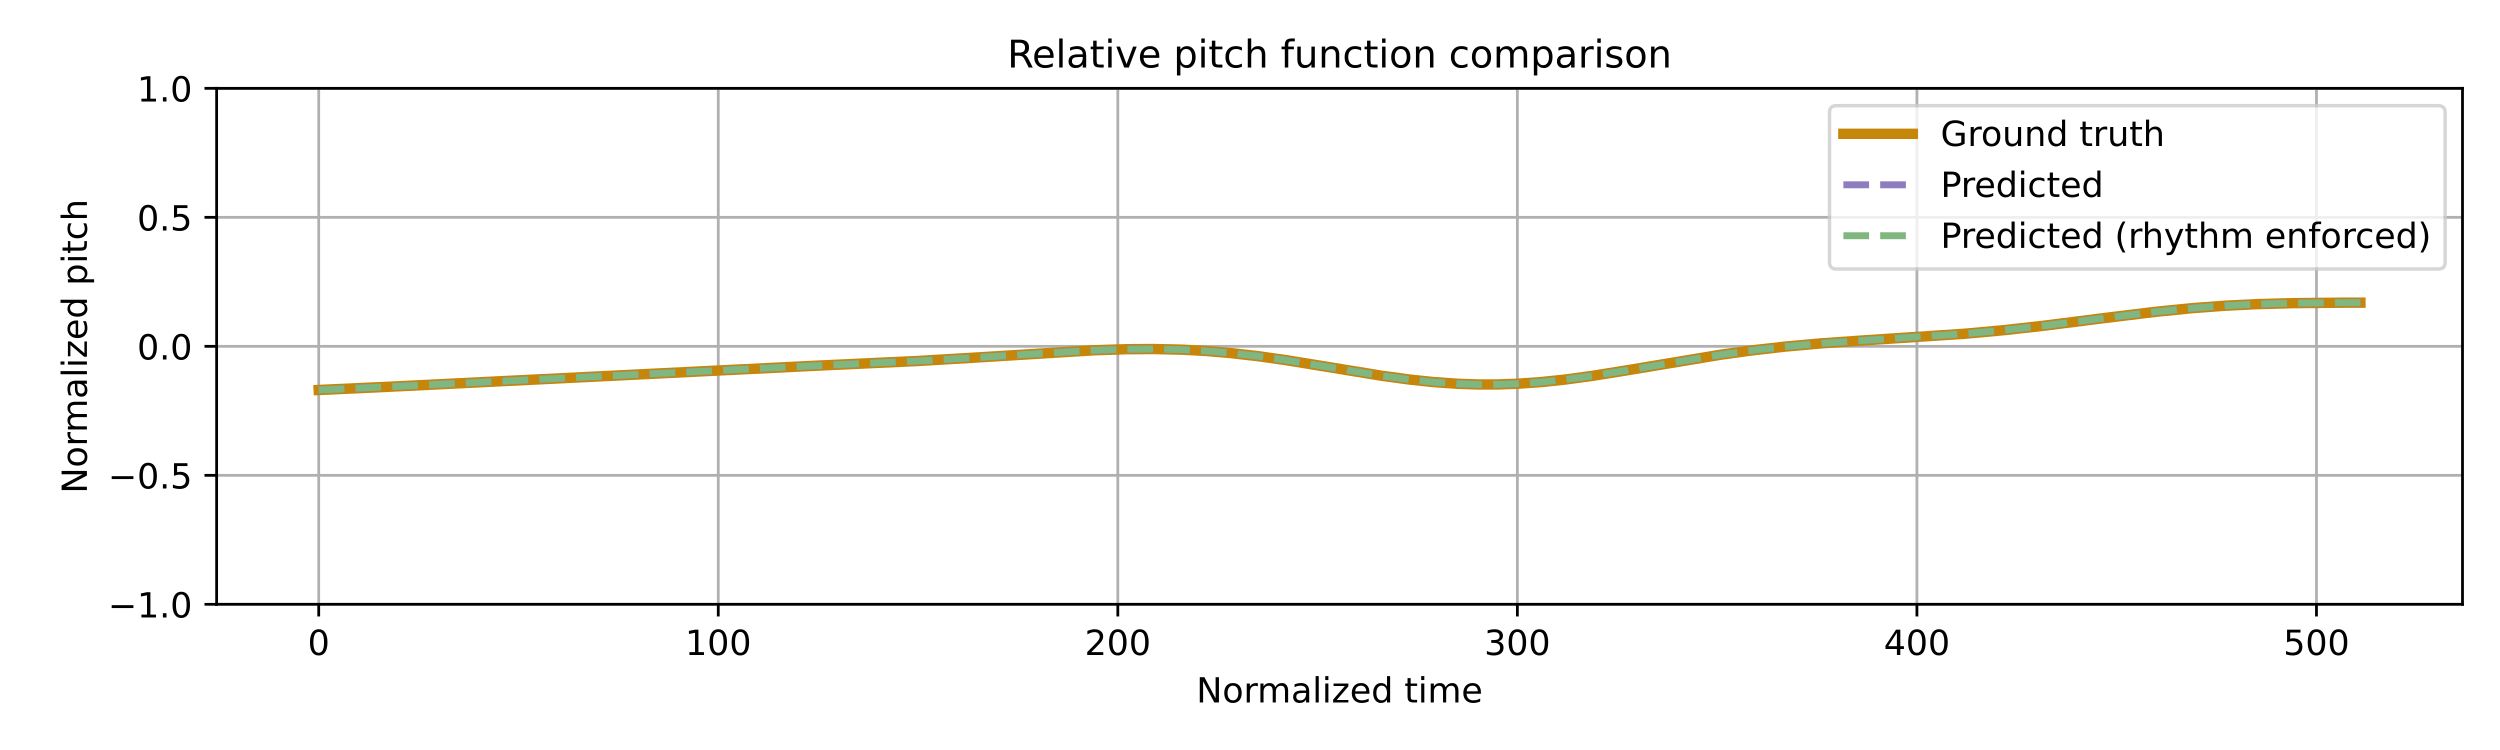
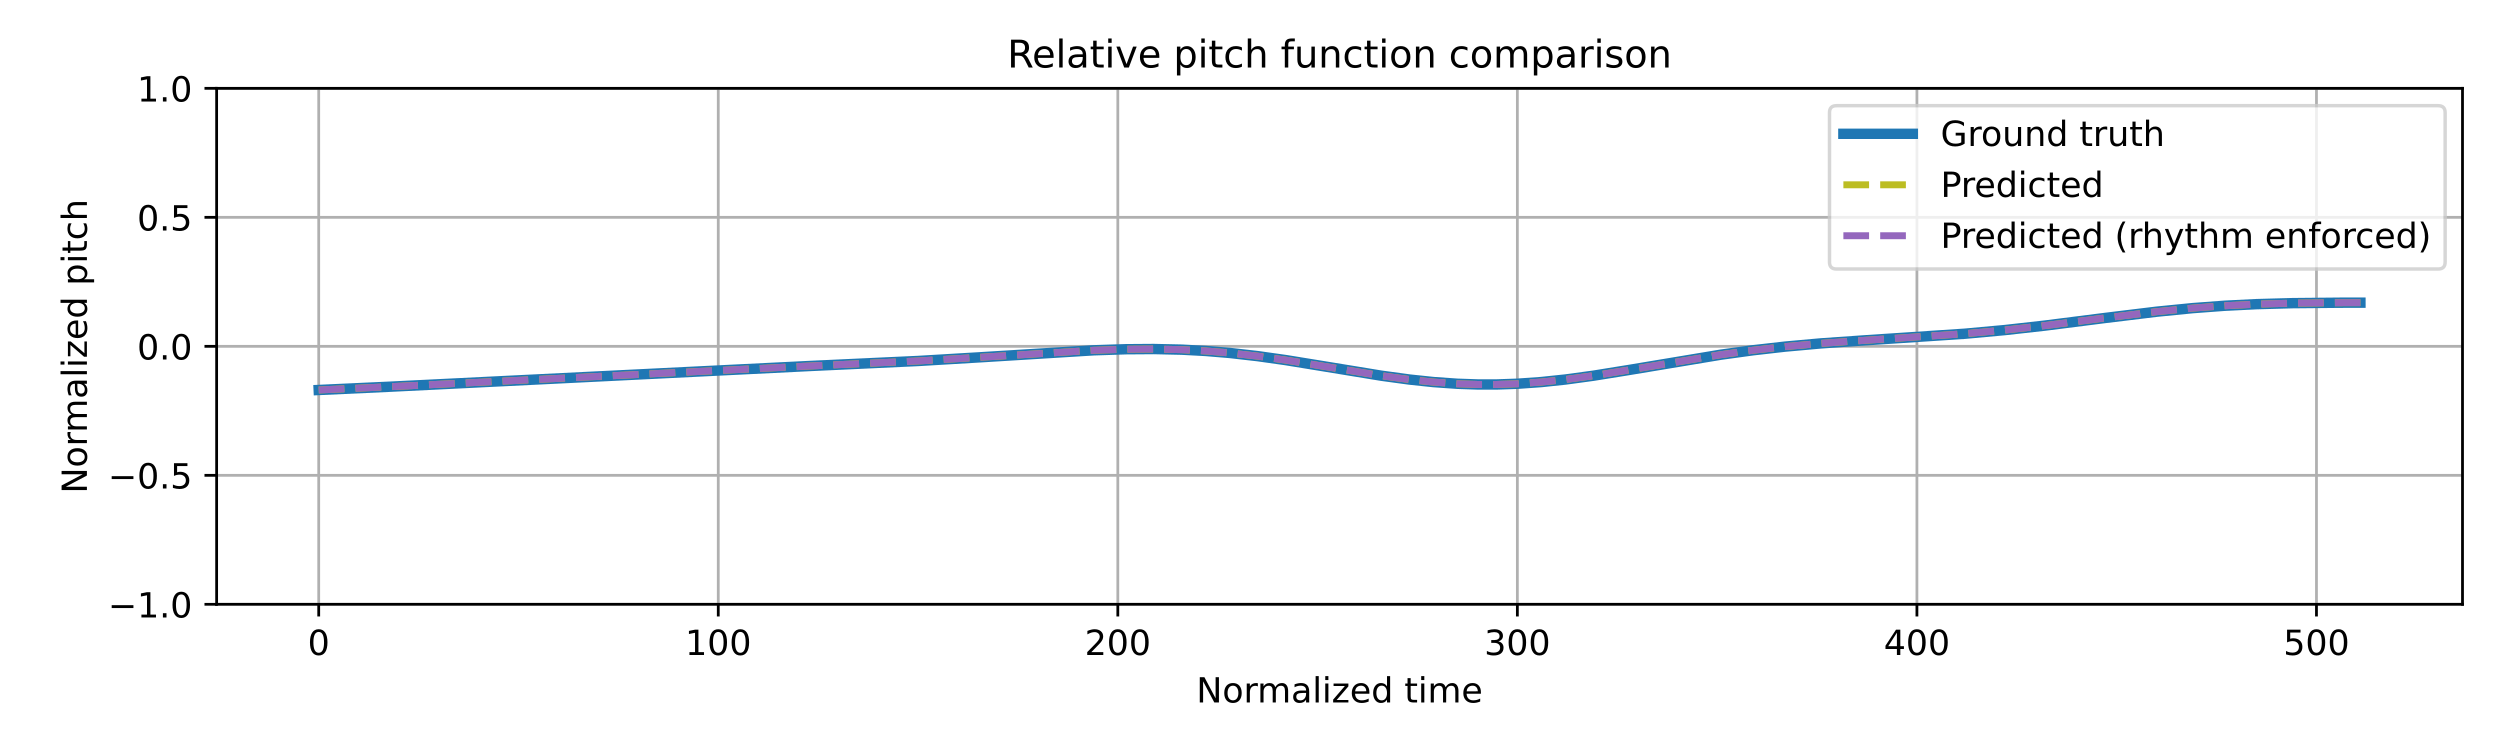
<svg xmlns="http://www.w3.org/2000/svg" xmlns:xlink="http://www.w3.org/1999/xlink" width="720pt" height="216pt" viewBox="0 0 720 216" version="1.1">
  <defs>
    <style type="text/css">*{stroke-linejoin: round; stroke-linecap: butt}</style>
  </defs>
  <g id="figure_1">
    <g id="patch_1">
      <path d="M 0 216  L 720 216  L 720 0  L 0 0  z " style="fill: #ffffff" />
    </g>
    <g id="axes_1">
      <g id="patch_2">
        <path d="M 62.39 174.04  L 709.2 174.04  L 709.2 25.44  L 62.39 25.44  z " style="fill: #ffffff" />
      </g>
      <g id="matplotlib.axis_1">
        <g id="xtick_1">
          <g id="line2d_1">
-             <path d="M 91.79 174.04  L 91.79 25.44  " clip-path="url(#pf0f9cdecfe)" style="fill: none; stroke: #b0b0b0; stroke-width: 0.8; stroke-linecap: square" />
+             <path d="M 91.79 174.04  L 91.79 25.44  " clip-path="url(#p5c2d6d8e28)" style="fill: none; stroke: #b0b0b0; stroke-width: 0.8; stroke-linecap: square" />
          </g>
          <g id="line2d_2">
            <defs>
-               <path id="m16358df57c" d="M 0 0  L 0 3.5  " style="stroke: #000000; stroke-width: 0.8" />
-             </defs>
-             <g>
-               <use xlink:href="#m16358df57c" x="91.79" y="174.04" style="stroke: #000000; stroke-width: 0.8" />
+               <path id="m7e96c044f3" d="M 0 0  L 0 3.5  " style="stroke: #000000; stroke-width: 0.8" />
+             </defs>
+             <g>
+               <use xlink:href="#m7e96c044f3" x="91.79" y="174.04" style="stroke: #000000; stroke-width: 0.8" />
            </g>
          </g>
          <g id="text_1">
            <g transform="translate(88.60921 188.6384) scale(0.1 -0.1)">
              <defs>
                <path id="DejaVuSans-30" d="M 2034 4250  Q 1547 4250 1301 3770  Q 1056 3291 1056 2328  Q 1056 1369 1301 889  Q 1547 409 2034 409  Q 2525 409 2770 889  Q 3016 1369 3016 2328  Q 3016 3291 2770 3770  Q 2525 4250 2034 4250  z M 2034 4750  Q 2819 4750 3233 4129  Q 3647 3509 3647 2328  Q 3647 1150 3233 529  Q 2819 -91 2034 -91  Q 1250 -91 836 529  Q 422 1150 422 2328  Q 422 3509 836 4129  Q 1250 4750 2034 4750  z " transform="scale(0.015625)" />
              </defs>
              <use xlink:href="#DejaVuSans-30" />
            </g>
          </g>
        </g>
        <g id="xtick_2">
          <g id="line2d_3">
-             <path d="M 206.861 174.04  L 206.861 25.44  " clip-path="url(#pf0f9cdecfe)" style="fill: none; stroke: #b0b0b0; stroke-width: 0.8; stroke-linecap: square" />
+             <path d="M 206.861 174.04  L 206.861 25.44  " clip-path="url(#p5c2d6d8e28)" style="fill: none; stroke: #b0b0b0; stroke-width: 0.8; stroke-linecap: square" />
          </g>
          <g id="line2d_4">
            <g>
-               <use xlink:href="#m16358df57c" x="206.861" y="174.04" style="stroke: #000000; stroke-width: 0.8" />
+               <use xlink:href="#m7e96c044f3" x="206.861" y="174.04" style="stroke: #000000; stroke-width: 0.8" />
            </g>
          </g>
          <g id="text_2">
            <g transform="translate(197.317 188.6384) scale(0.1 -0.1)">
              <defs>
                <path id="DejaVuSans-31" d="M 794 531  L 1825 531  L 1825 4091  L 703 3866  L 703 4441  L 1819 4666  L 2450 4666  L 2450 531  L 3481 531  L 3481 0  L 794 0  L 794 531  z " transform="scale(0.015625)" />
              </defs>
              <use xlink:href="#DejaVuSans-31" />
              <use xlink:href="#DejaVuSans-30" transform="translate(63.62305 0)" />
              <use xlink:href="#DejaVuSans-30" transform="translate(127.2461 0)" />
            </g>
          </g>
        </g>
        <g id="xtick_3">
          <g id="line2d_5">
-             <path d="M 321.931 174.04  L 321.931 25.44  " clip-path="url(#pf0f9cdecfe)" style="fill: none; stroke: #b0b0b0; stroke-width: 0.8; stroke-linecap: square" />
+             <path d="M 321.931 174.04  L 321.931 25.44  " clip-path="url(#p5c2d6d8e28)" style="fill: none; stroke: #b0b0b0; stroke-width: 0.8; stroke-linecap: square" />
          </g>
          <g id="line2d_6">
            <g>
-               <use xlink:href="#m16358df57c" x="321.931" y="174.04" style="stroke: #000000; stroke-width: 0.8" />
+               <use xlink:href="#m7e96c044f3" x="321.931" y="174.04" style="stroke: #000000; stroke-width: 0.8" />
            </g>
          </g>
          <g id="text_3">
            <g transform="translate(312.3872 188.6384) scale(0.1 -0.1)">
              <defs>
                <path id="DejaVuSans-32" d="M 1228 531  L 3431 531  L 3431 0  L 469 0  L 469 531  Q 828 903 1448 1529  Q 2069 2156 2228 2338  Q 2531 2678 2651 2914  Q 2772 3150 2772 3378  Q 2772 3750 2511 3984  Q 2250 4219 1831 4219  Q 1534 4219 1204 4116  Q 875 4013 500 3803  L 500 4441  Q 881 4594 1212 4672  Q 1544 4750 1819 4750  Q 2544 4750 2975 4387  Q 3406 4025 3406 3419  Q 3406 3131 3298 2873  Q 3191 2616 2906 2266  Q 2828 2175 2409 1742  Q 1991 1309 1228 531  z " transform="scale(0.015625)" />
              </defs>
              <use xlink:href="#DejaVuSans-32" />
              <use xlink:href="#DejaVuSans-30" transform="translate(63.62305 0)" />
              <use xlink:href="#DejaVuSans-30" transform="translate(127.2461 0)" />
            </g>
          </g>
        </g>
        <g id="xtick_4">
          <g id="line2d_7">
-             <path d="M 437.001 174.04  L 437.001 25.44  " clip-path="url(#pf0f9cdecfe)" style="fill: none; stroke: #b0b0b0; stroke-width: 0.8; stroke-linecap: square" />
+             <path d="M 437.001 174.04  L 437.001 25.44  " clip-path="url(#p5c2d6d8e28)" style="fill: none; stroke: #b0b0b0; stroke-width: 0.8; stroke-linecap: square" />
          </g>
          <g id="line2d_8">
            <g>
-               <use xlink:href="#m16358df57c" x="437.001" y="174.04" style="stroke: #000000; stroke-width: 0.8" />
+               <use xlink:href="#m7e96c044f3" x="437.001" y="174.04" style="stroke: #000000; stroke-width: 0.8" />
            </g>
          </g>
          <g id="text_4">
            <g transform="translate(427.4575 188.6384) scale(0.1 -0.1)">
              <defs>
                <path id="DejaVuSans-33" d="M 2597 2516  Q 3050 2419 3304 2112  Q 3559 1806 3559 1356  Q 3559 666 3084 287  Q 2609 -91 1734 -91  Q 1441 -91 1130 -33  Q 819 25 488 141  L 488 750  Q 750 597 1062 519  Q 1375 441 1716 441  Q 2309 441 2620 675  Q 2931 909 2931 1356  Q 2931 1769 2642 2001  Q 2353 2234 1838 2234  L 1294 2234  L 1294 2753  L 1863 2753  Q 2328 2753 2575 2939  Q 2822 3125 2822 3475  Q 2822 3834 2567 4026  Q 2313 4219 1838 4219  Q 1578 4219 1281 4162  Q 984 4106 628 3988  L 628 4550  Q 988 4650 1302 4700  Q 1616 4750 1894 4750  Q 2613 4750 3031 4423  Q 3450 4097 3450 3541  Q 3450 3153 3228 2886  Q 3006 2619 2597 2516  z " transform="scale(0.015625)" />
              </defs>
              <use xlink:href="#DejaVuSans-33" />
              <use xlink:href="#DejaVuSans-30" transform="translate(63.62305 0)" />
              <use xlink:href="#DejaVuSans-30" transform="translate(127.2461 0)" />
            </g>
          </g>
        </g>
        <g id="xtick_5">
          <g id="line2d_9">
-             <path d="M 552.072 174.04  L 552.072 25.44  " clip-path="url(#pf0f9cdecfe)" style="fill: none; stroke: #b0b0b0; stroke-width: 0.8; stroke-linecap: square" />
+             <path d="M 552.072 174.04  L 552.072 25.44  " clip-path="url(#p5c2d6d8e28)" style="fill: none; stroke: #b0b0b0; stroke-width: 0.8; stroke-linecap: square" />
          </g>
          <g id="line2d_10">
            <g>
-               <use xlink:href="#m16358df57c" x="552.072" y="174.04" style="stroke: #000000; stroke-width: 0.8" />
+               <use xlink:href="#m7e96c044f3" x="552.072" y="174.04" style="stroke: #000000; stroke-width: 0.8" />
            </g>
          </g>
          <g id="text_5">
            <g transform="translate(542.5278 188.6384) scale(0.1 -0.1)">
              <defs>
                <path id="DejaVuSans-34" d="M 2419 4116  L 825 1625  L 2419 1625  L 2419 4116  z M 2253 4666  L 3047 4666  L 3047 1625  L 3713 1625  L 3713 1100  L 3047 1100  L 3047 0  L 2419 0  L 2419 1100  L 313 1100  L 313 1709  L 2253 4666  z " transform="scale(0.015625)" />
              </defs>
              <use xlink:href="#DejaVuSans-34" />
              <use xlink:href="#DejaVuSans-30" transform="translate(63.62305 0)" />
              <use xlink:href="#DejaVuSans-30" transform="translate(127.2461 0)" />
            </g>
          </g>
        </g>
        <g id="xtick_6">
          <g id="line2d_11">
-             <path d="M 667.142 174.04  L 667.142 25.44  " clip-path="url(#pf0f9cdecfe)" style="fill: none; stroke: #b0b0b0; stroke-width: 0.8; stroke-linecap: square" />
+             <path d="M 667.142 174.04  L 667.142 25.44  " clip-path="url(#p5c2d6d8e28)" style="fill: none; stroke: #b0b0b0; stroke-width: 0.8; stroke-linecap: square" />
          </g>
          <g id="line2d_12">
            <g>
-               <use xlink:href="#m16358df57c" x="667.142" y="174.04" style="stroke: #000000; stroke-width: 0.8" />
+               <use xlink:href="#m7e96c044f3" x="667.142" y="174.04" style="stroke: #000000; stroke-width: 0.8" />
            </g>
          </g>
          <g id="text_6">
            <g transform="translate(657.5981 188.6384) scale(0.1 -0.1)">
              <defs>
                <path id="DejaVuSans-35" d="M 691 4666  L 3169 4666  L 3169 4134  L 1269 4134  L 1269 2991  Q 1406 3038 1543 3061  Q 1681 3084 1819 3084  Q 2600 3084 3056 2656  Q 3513 2228 3513 1497  Q 3513 744 3044 326  Q 2575 -91 1722 -91  Q 1428 -91 1123 -41  Q 819 9 494 109  L 494 744  Q 775 591 1075 516  Q 1375 441 1709 441  Q 2250 441 2565 725  Q 2881 1009 2881 1497  Q 2881 1984 2565 2268  Q 2250 2553 1709 2553  Q 1456 2553 1204 2497  Q 953 2441 691 2322  L 691 4666  z " transform="scale(0.015625)" />
              </defs>
              <use xlink:href="#DejaVuSans-35" />
              <use xlink:href="#DejaVuSans-30" transform="translate(63.62305 0)" />
              <use xlink:href="#DejaVuSans-30" transform="translate(127.2461 0)" />
            </g>
          </g>
        </g>
        <g id="text_7">
          <g transform="translate(344.5544 202.3166) scale(0.1 -0.1)">
            <defs>
              <path id="DejaVuSans-4e" d="M 628 4666  L 1478 4666  L 3547 763  L 3547 4666  L 4159 4666  L 4159 0  L 3309 0  L 1241 3903  L 1241 0  L 628 0  L 628 4666  z " transform="scale(0.015625)" />
              <path id="DejaVuSans-6f" d="M 1959 3097  Q 1497 3097 1228 2736  Q 959 2375 959 1747  Q 959 1119 1226 758  Q 1494 397 1959 397  Q 2419 397 2687 759  Q 2956 1122 2956 1747  Q 2956 2369 2687 2733  Q 2419 3097 1959 3097  z M 1959 3584  Q 2709 3584 3137 3096  Q 3566 2609 3566 1747  Q 3566 888 3137 398  Q 2709 -91 1959 -91  Q 1206 -91 779 398  Q 353 888 353 1747  Q 353 2609 779 3096  Q 1206 3584 1959 3584  z " transform="scale(0.015625)" />
              <path id="DejaVuSans-72" d="M 2631 2963  Q 2534 3019 2420 3045  Q 2306 3072 2169 3072  Q 1681 3072 1420 2755  Q 1159 2438 1159 1844  L 1159 0  L 581 0  L 581 3500  L 1159 3500  L 1159 2956  Q 1341 3275 1631 3429  Q 1922 3584 2338 3584  Q 2397 3584 2469 3576  Q 2541 3569 2628 3553  L 2631 2963  z " transform="scale(0.015625)" />
              <path id="DejaVuSans-6d" d="M 3328 2828  Q 3544 3216 3844 3400  Q 4144 3584 4550 3584  Q 5097 3584 5394 3201  Q 5691 2819 5691 2113  L 5691 0  L 5113 0  L 5113 2094  Q 5113 2597 4934 2840  Q 4756 3084 4391 3084  Q 3944 3084 3684 2787  Q 3425 2491 3425 1978  L 3425 0  L 2847 0  L 2847 2094  Q 2847 2600 2669 2842  Q 2491 3084 2119 3084  Q 1678 3084 1418 2786  Q 1159 2488 1159 1978  L 1159 0  L 581 0  L 581 3500  L 1159 3500  L 1159 2956  Q 1356 3278 1631 3431  Q 1906 3584 2284 3584  Q 2666 3584 2933 3390  Q 3200 3197 3328 2828  z " transform="scale(0.015625)" />
              <path id="DejaVuSans-61" d="M 2194 1759  Q 1497 1759 1228 1600  Q 959 1441 959 1056  Q 959 750 1161 570  Q 1363 391 1709 391  Q 2188 391 2477 730  Q 2766 1069 2766 1631  L 2766 1759  L 2194 1759  z M 3341 1997  L 3341 0  L 2766 0  L 2766 531  Q 2569 213 2275 61  Q 1981 -91 1556 -91  Q 1019 -91 701 211  Q 384 513 384 1019  Q 384 1609 779 1909  Q 1175 2209 1959 2209  L 2766 2209  L 2766 2266  Q 2766 2663 2505 2880  Q 2244 3097 1772 3097  Q 1472 3097 1187 3025  Q 903 2953 641 2809  L 641 3341  Q 956 3463 1253 3523  Q 1550 3584 1831 3584  Q 2591 3584 2966 3190  Q 3341 2797 3341 1997  z " transform="scale(0.015625)" />
              <path id="DejaVuSans-6c" d="M 603 4863  L 1178 4863  L 1178 0  L 603 0  L 603 4863  z " transform="scale(0.015625)" />
              <path id="DejaVuSans-69" d="M 603 3500  L 1178 3500  L 1178 0  L 603 0  L 603 3500  z M 603 4863  L 1178 4863  L 1178 4134  L 603 4134  L 603 4863  z " transform="scale(0.015625)" />
              <path id="DejaVuSans-7a" d="M 353 3500  L 3084 3500  L 3084 2975  L 922 459  L 3084 459  L 3084 0  L 275 0  L 275 525  L 2438 3041  L 353 3041  L 353 3500  z " transform="scale(0.015625)" />
              <path id="DejaVuSans-65" d="M 3597 1894  L 3597 1613  L 953 1613  Q 991 1019 1311 708  Q 1631 397 2203 397  Q 2534 397 2845 478  Q 3156 559 3463 722  L 3463 178  Q 3153 47 2828 -22  Q 2503 -91 2169 -91  Q 1331 -91 842 396  Q 353 884 353 1716  Q 353 2575 817 3079  Q 1281 3584 2069 3584  Q 2775 3584 3186 3129  Q 3597 2675 3597 1894  z M 3022 2063  Q 3016 2534 2758 2815  Q 2500 3097 2075 3097  Q 1594 3097 1305 2825  Q 1016 2553 972 2059  L 3022 2063  z " transform="scale(0.015625)" />
              <path id="DejaVuSans-64" d="M 2906 2969  L 2906 4863  L 3481 4863  L 3481 0  L 2906 0  L 2906 525  Q 2725 213 2448 61  Q 2172 -91 1784 -91  Q 1150 -91 751 415  Q 353 922 353 1747  Q 353 2572 751 3078  Q 1150 3584 1784 3584  Q 2172 3584 2448 3432  Q 2725 3281 2906 2969  z M 947 1747  Q 947 1113 1208 752  Q 1469 391 1925 391  Q 2381 391 2643 752  Q 2906 1113 2906 1747  Q 2906 2381 2643 2742  Q 2381 3103 1925 3103  Q 1469 3103 1208 2742  Q 947 2381 947 1747  z " transform="scale(0.015625)" />
              <path id="DejaVuSans-20" transform="scale(0.015625)" />
              <path id="DejaVuSans-74" d="M 1172 4494  L 1172 3500  L 2356 3500  L 2356 3053  L 1172 3053  L 1172 1153  Q 1172 725 1289 603  Q 1406 481 1766 481  L 2356 481  L 2356 0  L 1766 0  Q 1100 0 847 248  Q 594 497 594 1153  L 594 3053  L 172 3053  L 172 3500  L 594 3500  L 594 4494  L 1172 4494  z " transform="scale(0.015625)" />
            </defs>
            <use xlink:href="#DejaVuSans-4e" />
            <use xlink:href="#DejaVuSans-6f" transform="translate(74.80469 0)" />
            <use xlink:href="#DejaVuSans-72" transform="translate(135.9863 0)" />
            <use xlink:href="#DejaVuSans-6d" transform="translate(175.3496 0)" />
            <use xlink:href="#DejaVuSans-61" transform="translate(272.7617 0)" />
            <use xlink:href="#DejaVuSans-6c" transform="translate(334.041 0)" />
            <use xlink:href="#DejaVuSans-69" transform="translate(361.8242 0)" />
            <use xlink:href="#DejaVuSans-7a" transform="translate(389.6074 0)" />
            <use xlink:href="#DejaVuSans-65" transform="translate(442.0977 0)" />
            <use xlink:href="#DejaVuSans-64" transform="translate(503.6211 0)" />
            <use xlink:href="#DejaVuSans-20" transform="translate(567.0977 0)" />
            <use xlink:href="#DejaVuSans-74" transform="translate(598.8848 0)" />
            <use xlink:href="#DejaVuSans-69" transform="translate(638.0938 0)" />
            <use xlink:href="#DejaVuSans-6d" transform="translate(665.877 0)" />
            <use xlink:href="#DejaVuSans-65" transform="translate(763.2891 0)" />
          </g>
        </g>
      </g>
      <g id="matplotlib.axis_2">
        <g id="ytick_1">
          <g id="line2d_13">
-             <path d="M 62.39 174.04  L 709.2 174.04  " clip-path="url(#pf0f9cdecfe)" style="fill: none; stroke: #b0b0b0; stroke-width: 0.8; stroke-linecap: square" />
+             <path d="M 62.39 174.04  L 709.2 174.04  " clip-path="url(#p5c2d6d8e28)" style="fill: none; stroke: #b0b0b0; stroke-width: 0.8; stroke-linecap: square" />
          </g>
          <g id="line2d_14">
            <defs>
-               <path id="mfad6259724" d="M 0 0  L -3.5 0  " style="stroke: #000000; stroke-width: 0.8" />
-             </defs>
-             <g>
-               <use xlink:href="#mfad6259724" x="62.39" y="174.04" style="stroke: #000000; stroke-width: 0.8" />
+               <path id="m4d87211e29" d="M 0 0  L -3.5 0  " style="stroke: #000000; stroke-width: 0.8" />
+             </defs>
+             <g>
+               <use xlink:href="#m4d87211e29" x="62.39" y="174.04" style="stroke: #000000; stroke-width: 0.8" />
            </g>
          </g>
          <g id="text_8">
            <g transform="translate(31.10719 177.8392) scale(0.1 -0.1)">
              <defs>
                <path id="DejaVuSans-2212" d="M 678 2272  L 4684 2272  L 4684 1741  L 678 1741  L 678 2272  z " transform="scale(0.015625)" />
                <path id="DejaVuSans-2e" d="M 684 794  L 1344 794  L 1344 0  L 684 0  L 684 794  z " transform="scale(0.015625)" />
              </defs>
              <use xlink:href="#DejaVuSans-2212" />
              <use xlink:href="#DejaVuSans-31" transform="translate(83.78906 0)" />
              <use xlink:href="#DejaVuSans-2e" transform="translate(147.4121 0)" />
              <use xlink:href="#DejaVuSans-30" transform="translate(179.1992 0)" />
            </g>
          </g>
        </g>
        <g id="ytick_2">
          <g id="line2d_15">
-             <path d="M 62.39 136.89  L 709.2 136.89  " clip-path="url(#pf0f9cdecfe)" style="fill: none; stroke: #b0b0b0; stroke-width: 0.8; stroke-linecap: square" />
+             <path d="M 62.39 136.89  L 709.2 136.89  " clip-path="url(#p5c2d6d8e28)" style="fill: none; stroke: #b0b0b0; stroke-width: 0.8; stroke-linecap: square" />
          </g>
          <g id="line2d_16">
            <g>
-               <use xlink:href="#mfad6259724" x="62.39" y="136.89" style="stroke: #000000; stroke-width: 0.8" />
+               <use xlink:href="#m4d87211e29" x="62.39" y="136.89" style="stroke: #000000; stroke-width: 0.8" />
            </g>
          </g>
          <g id="text_9">
            <g transform="translate(31.10719 140.6892) scale(0.1 -0.1)">
              <use xlink:href="#DejaVuSans-2212" />
              <use xlink:href="#DejaVuSans-30" transform="translate(83.78906 0)" />
              <use xlink:href="#DejaVuSans-2e" transform="translate(147.4121 0)" />
              <use xlink:href="#DejaVuSans-35" transform="translate(179.1992 0)" />
            </g>
          </g>
        </g>
        <g id="ytick_3">
          <g id="line2d_17">
-             <path d="M 62.39 99.74  L 709.2 99.74  " clip-path="url(#pf0f9cdecfe)" style="fill: none; stroke: #b0b0b0; stroke-width: 0.8; stroke-linecap: square" />
+             <path d="M 62.39 99.74  L 709.2 99.74  " clip-path="url(#p5c2d6d8e28)" style="fill: none; stroke: #b0b0b0; stroke-width: 0.8; stroke-linecap: square" />
          </g>
          <g id="line2d_18">
            <g>
-               <use xlink:href="#mfad6259724" x="62.39" y="99.74" style="stroke: #000000; stroke-width: 0.8" />
+               <use xlink:href="#m4d87211e29" x="62.39" y="99.74" style="stroke: #000000; stroke-width: 0.8" />
            </g>
          </g>
          <g id="text_10">
            <g transform="translate(39.48687 103.5392) scale(0.1 -0.1)">
              <use xlink:href="#DejaVuSans-30" />
              <use xlink:href="#DejaVuSans-2e" transform="translate(63.62305 0)" />
              <use xlink:href="#DejaVuSans-30" transform="translate(95.41016 0)" />
            </g>
          </g>
        </g>
        <g id="ytick_4">
          <g id="line2d_19">
-             <path d="M 62.39 62.59  L 709.2 62.59  " clip-path="url(#pf0f9cdecfe)" style="fill: none; stroke: #b0b0b0; stroke-width: 0.8; stroke-linecap: square" />
+             <path d="M 62.39 62.59  L 709.2 62.59  " clip-path="url(#p5c2d6d8e28)" style="fill: none; stroke: #b0b0b0; stroke-width: 0.8; stroke-linecap: square" />
          </g>
          <g id="line2d_20">
            <g>
-               <use xlink:href="#mfad6259724" x="62.39" y="62.59" style="stroke: #000000; stroke-width: 0.8" />
+               <use xlink:href="#m4d87211e29" x="62.39" y="62.59" style="stroke: #000000; stroke-width: 0.8" />
            </g>
          </g>
          <g id="text_11">
            <g transform="translate(39.48687 66.38922) scale(0.1 -0.1)">
              <use xlink:href="#DejaVuSans-30" />
              <use xlink:href="#DejaVuSans-2e" transform="translate(63.62305 0)" />
              <use xlink:href="#DejaVuSans-35" transform="translate(95.41016 0)" />
            </g>
          </g>
        </g>
        <g id="ytick_5">
          <g id="line2d_21">
-             <path d="M 62.39 25.44  L 709.2 25.44  " clip-path="url(#pf0f9cdecfe)" style="fill: none; stroke: #b0b0b0; stroke-width: 0.8; stroke-linecap: square" />
+             <path d="M 62.39 25.44  L 709.2 25.44  " clip-path="url(#p5c2d6d8e28)" style="fill: none; stroke: #b0b0b0; stroke-width: 0.8; stroke-linecap: square" />
          </g>
          <g id="line2d_22">
            <g>
-               <use xlink:href="#mfad6259724" x="62.39" y="25.44" style="stroke: #000000; stroke-width: 0.8" />
+               <use xlink:href="#m4d87211e29" x="62.39" y="25.44" style="stroke: #000000; stroke-width: 0.8" />
            </g>
          </g>
          <g id="text_12">
            <g transform="translate(39.48687 29.23922) scale(0.1 -0.1)">
              <use xlink:href="#DejaVuSans-31" />
              <use xlink:href="#DejaVuSans-2e" transform="translate(63.62305 0)" />
              <use xlink:href="#DejaVuSans-30" transform="translate(95.41016 0)" />
            </g>
          </g>
        </g>
        <g id="text_13">
          <g transform="translate(25.0275 142.1259) rotate(-90) scale(0.1 -0.1)">
            <defs>
              <path id="DejaVuSans-70" d="M 1159 525  L 1159 -1331  L 581 -1331  L 581 3500  L 1159 3500  L 1159 2969  Q 1341 3281 1617 3432  Q 1894 3584 2278 3584  Q 2916 3584 3314 3078  Q 3713 2572 3713 1747  Q 3713 922 3314 415  Q 2916 -91 2278 -91  Q 1894 -91 1617 61  Q 1341 213 1159 525  z M 3116 1747  Q 3116 2381 2855 2742  Q 2594 3103 2138 3103  Q 1681 3103 1420 2742  Q 1159 2381 1159 1747  Q 1159 1113 1420 752  Q 1681 391 2138 391  Q 2594 391 2855 752  Q 3116 1113 3116 1747  z " transform="scale(0.015625)" />
              <path id="DejaVuSans-63" d="M 3122 3366  L 3122 2828  Q 2878 2963 2633 3030  Q 2388 3097 2138 3097  Q 1578 3097 1268 2742  Q 959 2388 959 1747  Q 959 1106 1268 751  Q 1578 397 2138 397  Q 2388 397 2633 464  Q 2878 531 3122 666  L 3122 134  Q 2881 22 2623 -34  Q 2366 -91 2075 -91  Q 1284 -91 818 406  Q 353 903 353 1747  Q 353 2603 823 3093  Q 1294 3584 2113 3584  Q 2378 3584 2631 3529  Q 2884 3475 3122 3366  z " transform="scale(0.015625)" />
              <path id="DejaVuSans-68" d="M 3513 2113  L 3513 0  L 2938 0  L 2938 2094  Q 2938 2591 2744 2837  Q 2550 3084 2163 3084  Q 1697 3084 1428 2787  Q 1159 2491 1159 1978  L 1159 0  L 581 0  L 581 4863  L 1159 4863  L 1159 2956  Q 1366 3272 1645 3428  Q 1925 3584 2291 3584  Q 2894 3584 3203 3211  Q 3513 2838 3513 2113  z " transform="scale(0.015625)" />
            </defs>
            <use xlink:href="#DejaVuSans-4e" />
            <use xlink:href="#DejaVuSans-6f" transform="translate(74.80469 0)" />
            <use xlink:href="#DejaVuSans-72" transform="translate(135.9863 0)" />
            <use xlink:href="#DejaVuSans-6d" transform="translate(175.3496 0)" />
            <use xlink:href="#DejaVuSans-61" transform="translate(272.7617 0)" />
            <use xlink:href="#DejaVuSans-6c" transform="translate(334.041 0)" />
            <use xlink:href="#DejaVuSans-69" transform="translate(361.8242 0)" />
            <use xlink:href="#DejaVuSans-7a" transform="translate(389.6074 0)" />
            <use xlink:href="#DejaVuSans-65" transform="translate(442.0977 0)" />
            <use xlink:href="#DejaVuSans-64" transform="translate(503.6211 0)" />
            <use xlink:href="#DejaVuSans-20" transform="translate(567.0977 0)" />
            <use xlink:href="#DejaVuSans-70" transform="translate(598.8848 0)" />
            <use xlink:href="#DejaVuSans-69" transform="translate(662.3613 0)" />
            <use xlink:href="#DejaVuSans-74" transform="translate(690.1445 0)" />
            <use xlink:href="#DejaVuSans-63" transform="translate(729.3535 0)" />
            <use xlink:href="#DejaVuSans-68" transform="translate(784.334 0)" />
          </g>
        </g>
      </g>
      <g id="line2d_23">
-         <path d="M 91.79 112.316  L 112.503 111.362  L 233.327 105.404  L 264.396 103.962  L 282.807 102.87  L 315.027 100.884  L 324.232 100.578  L 332.287 100.519  L 340.342 100.703  L 347.246 101.075  L 354.151 101.651  L 362.206 102.566  L 370.261 103.702  L 381.768 105.574  L 397.877 108.211  L 405.932 109.31  L 412.837 110.039  L 419.741 110.524  L 425.494 110.721  L 431.248 110.719  L 437.001 110.519  L 443.905 110.032  L 450.81 109.304  L 458.865 108.209  L 469.221 106.541  L 495.687 102.136  L 504.893 100.873  L 514.098 99.826  L 524.455 98.894  L 537.112 98.012  L 565.88 96.113  L 577.387 95.061  L 588.894 93.777  L 606.155 91.586  L 621.114 89.767  L 631.47 88.741  L 640.676 88.057  L 649.881 87.597  L 660.238 87.31  L 674.046 87.177  L 679.8 87.164  L 679.8 87.164  " clip-path="url(#pf0f9cdecfe)" style="fill: none; stroke: #c5860a; stroke-width: 3; stroke-linecap: square" />
+         <path d="M 91.79 112.316  L 112.503 111.362  L 233.327 105.404  L 264.396 103.962  L 282.807 102.87  L 315.027 100.884  L 324.232 100.578  L 332.287 100.519  L 340.342 100.703  L 347.246 101.075  L 354.151 101.651  L 362.206 102.566  L 370.261 103.702  L 381.768 105.574  L 397.877 108.211  L 405.932 109.31  L 412.837 110.039  L 419.741 110.524  L 425.494 110.721  L 431.248 110.719  L 437.001 110.519  L 443.905 110.032  L 450.81 109.304  L 458.865 108.209  L 469.221 106.541  L 495.687 102.136  L 504.893 100.873  L 514.098 99.826  L 524.455 98.894  L 537.112 98.012  L 565.88 96.113  L 577.387 95.061  L 588.894 93.777  L 606.155 91.586  L 621.114 89.767  L 631.47 88.741  L 640.676 88.057  L 649.881 87.597  L 660.238 87.31  L 674.046 87.177  L 679.8 87.164  L 679.8 87.164  " clip-path="url(#p5c2d6d8e28)" style="fill: none; stroke: #1f77b4; stroke-width: 3; stroke-linecap: square" />
      </g>
      <g id="line2d_24">
-         <path d="M 91.79 112.316  L 112.503 111.362  L 233.327 105.404  L 264.396 103.962  L 282.807 102.87  L 315.027 100.884  L 324.232 100.578  L 332.287 100.519  L 340.342 100.703  L 347.246 101.075  L 354.151 101.651  L 362.206 102.566  L 370.261 103.702  L 381.768 105.574  L 397.877 108.211  L 405.932 109.31  L 412.837 110.039  L 419.741 110.524  L 425.494 110.721  L 431.248 110.719  L 437.001 110.519  L 443.905 110.032  L 450.81 109.304  L 458.865 108.209  L 469.221 106.541  L 495.687 102.136  L 504.893 100.873  L 514.098 99.826  L 524.455 98.894  L 537.112 98.012  L 565.88 96.113  L 577.387 95.061  L 588.894 93.777  L 606.155 91.586  L 621.114 89.767  L 631.47 88.741  L 640.676 88.057  L 649.881 87.597  L 660.238 87.31  L 674.046 87.177  L 679.8 87.164  L 679.8 87.164  " clip-path="url(#pf0f9cdecfe)" style="fill: none; stroke-dasharray: 7.4,3.2; stroke-dashoffset: 0; stroke: #8e7dbe; stroke-width: 2" />
+         <path d="M 91.79 112.316  L 112.503 111.362  L 233.327 105.404  L 264.396 103.962  L 282.807 102.87  L 315.027 100.884  L 324.232 100.578  L 332.287 100.519  L 340.342 100.703  L 347.246 101.075  L 354.151 101.651  L 362.206 102.566  L 370.261 103.702  L 381.768 105.574  L 397.877 108.211  L 405.932 109.31  L 412.837 110.039  L 419.741 110.524  L 425.494 110.721  L 431.248 110.719  L 437.001 110.519  L 443.905 110.032  L 450.81 109.304  L 458.865 108.209  L 469.221 106.541  L 495.687 102.136  L 504.893 100.873  L 514.098 99.826  L 524.455 98.894  L 537.112 98.012  L 565.88 96.113  L 577.387 95.061  L 588.894 93.777  L 606.155 91.586  L 621.114 89.767  L 631.47 88.741  L 640.676 88.057  L 649.881 87.597  L 660.238 87.31  L 674.046 87.177  L 679.8 87.164  L 679.8 87.164  " clip-path="url(#p5c2d6d8e28)" style="fill: none; stroke-dasharray: 7.4,3.2; stroke-dashoffset: 0; stroke: #bcbd22; stroke-width: 2" />
      </g>
      <g id="line2d_25">
-         <path d="M 91.79 112.316  L 112.503 111.362  L 233.327 105.404  L 264.396 103.962  L 282.807 102.87  L 315.027 100.884  L 324.232 100.578  L 332.287 100.519  L 340.342 100.703  L 347.246 101.075  L 354.151 101.651  L 362.206 102.566  L 370.261 103.702  L 381.768 105.574  L 397.877 108.211  L 405.932 109.31  L 412.837 110.039  L 419.741 110.524  L 425.494 110.721  L 431.248 110.719  L 437.001 110.519  L 443.905 110.032  L 450.81 109.304  L 458.865 108.209  L 469.221 106.541  L 495.687 102.136  L 504.893 100.873  L 514.098 99.826  L 524.455 98.894  L 537.112 98.012  L 565.88 96.113  L 577.387 95.061  L 588.894 93.777  L 606.155 91.586  L 621.114 89.767  L 631.47 88.741  L 640.676 88.057  L 649.881 87.597  L 660.238 87.31  L 674.046 87.177  L 679.8 87.164  L 679.8 87.164  " clip-path="url(#pf0f9cdecfe)" style="fill: none; stroke-dasharray: 7.4,3.2; stroke-dashoffset: 0; stroke: #7fb77e; stroke-width: 2" />
+         <path d="M 91.79 112.316  L 112.503 111.362  L 233.327 105.404  L 264.396 103.962  L 282.807 102.87  L 315.027 100.884  L 324.232 100.578  L 332.287 100.519  L 340.342 100.703  L 347.246 101.075  L 354.151 101.651  L 362.206 102.566  L 370.261 103.702  L 381.768 105.574  L 397.877 108.211  L 405.932 109.31  L 412.837 110.039  L 419.741 110.524  L 425.494 110.721  L 431.248 110.719  L 437.001 110.519  L 443.905 110.032  L 450.81 109.304  L 458.865 108.209  L 469.221 106.541  L 495.687 102.136  L 504.893 100.873  L 514.098 99.826  L 524.455 98.894  L 537.112 98.012  L 565.88 96.113  L 577.387 95.061  L 588.894 93.777  L 606.155 91.586  L 621.114 89.767  L 631.47 88.741  L 640.676 88.057  L 649.881 87.597  L 660.238 87.31  L 674.046 87.177  L 679.8 87.164  L 679.8 87.164  " clip-path="url(#p5c2d6d8e28)" style="fill: none; stroke-dasharray: 7.4,3.2; stroke-dashoffset: 0; stroke: #9467bd; stroke-width: 2" />
      </g>
      <g id="patch_3">
        <path d="M 62.39 174.04  L 62.39 25.44  " style="fill: none; stroke: #000000; stroke-width: 0.8; stroke-linejoin: miter; stroke-linecap: square" />
      </g>
      <g id="patch_4">
        <path d="M 709.2 174.04  L 709.2 25.44  " style="fill: none; stroke: #000000; stroke-width: 0.8; stroke-linejoin: miter; stroke-linecap: square" />
      </g>
      <g id="patch_5">
        <path d="M 62.39 174.04  L 709.2 174.04  " style="fill: none; stroke: #000000; stroke-width: 0.8; stroke-linejoin: miter; stroke-linecap: square" />
      </g>
      <g id="patch_6">
        <path d="M 62.39 25.44  L 709.2 25.44  " style="fill: none; stroke: #000000; stroke-width: 0.8; stroke-linejoin: miter; stroke-linecap: square" />
      </g>
      <g id="text_14">
        <g transform="translate(290.1045 19.44) scale(0.11 -0.11)">
          <defs>
            <path id="DejaVuSans-52" d="M 2841 2188  Q 3044 2119 3236 1894  Q 3428 1669 3622 1275  L 4263 0  L 3584 0  L 2988 1197  Q 2756 1666 2539 1819  Q 2322 1972 1947 1972  L 1259 1972  L 1259 0  L 628 0  L 628 4666  L 2053 4666  Q 2853 4666 3247 4331  Q 3641 3997 3641 3322  Q 3641 2881 3436 2590  Q 3231 2300 2841 2188  z M 1259 4147  L 1259 2491  L 2053 2491  Q 2509 2491 2742 2702  Q 2975 2913 2975 3322  Q 2975 3731 2742 3939  Q 2509 4147 2053 4147  L 1259 4147  z " transform="scale(0.015625)" />
            <path id="DejaVuSans-76" d="M 191 3500  L 800 3500  L 1894 563  L 2988 3500  L 3597 3500  L 2284 0  L 1503 0  L 191 3500  z " transform="scale(0.015625)" />
            <path id="DejaVuSans-66" d="M 2375 4863  L 2375 4384  L 1825 4384  Q 1516 4384 1395 4259  Q 1275 4134 1275 3809  L 1275 3500  L 2222 3500  L 2222 3053  L 1275 3053  L 1275 0  L 697 0  L 697 3053  L 147 3053  L 147 3500  L 697 3500  L 697 3744  Q 697 4328 969 4595  Q 1241 4863 1831 4863  L 2375 4863  z " transform="scale(0.015625)" />
            <path id="DejaVuSans-75" d="M 544 1381  L 544 3500  L 1119 3500  L 1119 1403  Q 1119 906 1312 657  Q 1506 409 1894 409  Q 2359 409 2629 706  Q 2900 1003 2900 1516  L 2900 3500  L 3475 3500  L 3475 0  L 2900 0  L 2900 538  Q 2691 219 2414 64  Q 2138 -91 1772 -91  Q 1169 -91 856 284  Q 544 659 544 1381  z M 1991 3584  L 1991 3584  z " transform="scale(0.015625)" />
            <path id="DejaVuSans-6e" d="M 3513 2113  L 3513 0  L 2938 0  L 2938 2094  Q 2938 2591 2744 2837  Q 2550 3084 2163 3084  Q 1697 3084 1428 2787  Q 1159 2491 1159 1978  L 1159 0  L 581 0  L 581 3500  L 1159 3500  L 1159 2956  Q 1366 3272 1645 3428  Q 1925 3584 2291 3584  Q 2894 3584 3203 3211  Q 3513 2838 3513 2113  z " transform="scale(0.015625)" />
            <path id="DejaVuSans-73" d="M 2834 3397  L 2834 2853  Q 2591 2978 2328 3040  Q 2066 3103 1784 3103  Q 1356 3103 1142 2972  Q 928 2841 928 2578  Q 928 2378 1081 2264  Q 1234 2150 1697 2047  L 1894 2003  Q 2506 1872 2764 1633  Q 3022 1394 3022 966  Q 3022 478 2636 193  Q 2250 -91 1575 -91  Q 1294 -91 989 -36  Q 684 19 347 128  L 347 722  Q 666 556 975 473  Q 1284 391 1588 391  Q 1994 391 2212 530  Q 2431 669 2431 922  Q 2431 1156 2273 1281  Q 2116 1406 1581 1522  L 1381 1569  Q 847 1681 609 1914  Q 372 2147 372 2553  Q 372 3047 722 3315  Q 1072 3584 1716 3584  Q 2034 3584 2315 3537  Q 2597 3491 2834 3397  z " transform="scale(0.015625)" />
          </defs>
          <use xlink:href="#DejaVuSans-52" />
          <use xlink:href="#DejaVuSans-65" transform="translate(64.98242 0)" />
          <use xlink:href="#DejaVuSans-6c" transform="translate(126.5059 0)" />
          <use xlink:href="#DejaVuSans-61" transform="translate(154.2891 0)" />
          <use xlink:href="#DejaVuSans-74" transform="translate(215.5684 0)" />
          <use xlink:href="#DejaVuSans-69" transform="translate(254.7773 0)" />
          <use xlink:href="#DejaVuSans-76" transform="translate(282.5605 0)" />
          <use xlink:href="#DejaVuSans-65" transform="translate(341.7402 0)" />
          <use xlink:href="#DejaVuSans-20" transform="translate(403.2637 0)" />
          <use xlink:href="#DejaVuSans-70" transform="translate(435.0508 0)" />
          <use xlink:href="#DejaVuSans-69" transform="translate(498.5273 0)" />
          <use xlink:href="#DejaVuSans-74" transform="translate(526.3105 0)" />
          <use xlink:href="#DejaVuSans-63" transform="translate(565.5195 0)" />
          <use xlink:href="#DejaVuSans-68" transform="translate(620.5 0)" />
          <use xlink:href="#DejaVuSans-20" transform="translate(683.8789 0)" />
          <use xlink:href="#DejaVuSans-66" transform="translate(715.666 0)" />
          <use xlink:href="#DejaVuSans-75" transform="translate(750.8711 0)" />
          <use xlink:href="#DejaVuSans-6e" transform="translate(814.25 0)" />
          <use xlink:href="#DejaVuSans-63" transform="translate(877.6289 0)" />
          <use xlink:href="#DejaVuSans-74" transform="translate(932.6094 0)" />
          <use xlink:href="#DejaVuSans-69" transform="translate(971.8184 0)" />
          <use xlink:href="#DejaVuSans-6f" transform="translate(999.6016 0)" />
          <use xlink:href="#DejaVuSans-6e" transform="translate(1060.783 0)" />
          <use xlink:href="#DejaVuSans-20" transform="translate(1124.162 0)" />
          <use xlink:href="#DejaVuSans-63" transform="translate(1155.949 0)" />
          <use xlink:href="#DejaVuSans-6f" transform="translate(1210.93 0)" />
          <use xlink:href="#DejaVuSans-6d" transform="translate(1272.111 0)" />
          <use xlink:href="#DejaVuSans-70" transform="translate(1369.523 0)" />
          <use xlink:href="#DejaVuSans-61" transform="translate(1433 0)" />
          <use xlink:href="#DejaVuSans-72" transform="translate(1494.279 0)" />
          <use xlink:href="#DejaVuSans-69" transform="translate(1535.393 0)" />
          <use xlink:href="#DejaVuSans-73" transform="translate(1563.176 0)" />
          <use xlink:href="#DejaVuSans-6f" transform="translate(1615.275 0)" />
          <use xlink:href="#DejaVuSans-6e" transform="translate(1676.457 0)" />
        </g>
      </g>
      <g id="legend_1">
        <g id="patch_7">
          <path d="M 528.894 77.474  L 702.2 77.474  Q 704.2 77.474 704.2 75.474  L 704.2 32.44  Q 704.2 30.44 702.2 30.44  L 528.894 30.44  Q 526.894 30.44 526.894 32.44  L 526.894 75.474  Q 526.894 77.474 528.894 77.474  z " style="fill: #ffffff; opacity: 0.8; stroke: #cccccc; stroke-linejoin: miter" />
        </g>
        <g id="line2d_26">
-           <path d="M 530.894 38.538  L 540.894 38.538  L 550.894 38.538  " style="fill: none; stroke: #c5860a; stroke-width: 3; stroke-linecap: square" />
+           <path d="M 530.894 38.538  L 540.894 38.538  L 550.894 38.538  " style="fill: none; stroke: #1f77b4; stroke-width: 3; stroke-linecap: square" />
        </g>
        <g id="text_15">
          <g transform="translate(558.8937 42.03844) scale(0.1 -0.1)">
            <defs>
              <path id="DejaVuSans-47" d="M 3809 666  L 3809 1919  L 2778 1919  L 2778 2438  L 4434 2438  L 4434 434  Q 4069 175 3628 42  Q 3188 -91 2688 -91  Q 1594 -91 976 548  Q 359 1188 359 2328  Q 359 3472 976 4111  Q 1594 4750 2688 4750  Q 3144 4750 3555 4637  Q 3966 4525 4313 4306  L 4313 3634  Q 3963 3931 3569 4081  Q 3175 4231 2741 4231  Q 1884 4231 1454 3753  Q 1025 3275 1025 2328  Q 1025 1384 1454 906  Q 1884 428 2741 428  Q 3075 428 3337 486  Q 3600 544 3809 666  z " transform="scale(0.015625)" />
            </defs>
            <use xlink:href="#DejaVuSans-47" />
            <use xlink:href="#DejaVuSans-72" transform="translate(77.49023 0)" />
            <use xlink:href="#DejaVuSans-6f" transform="translate(116.3535 0)" />
            <use xlink:href="#DejaVuSans-75" transform="translate(177.5352 0)" />
            <use xlink:href="#DejaVuSans-6e" transform="translate(240.9141 0)" />
            <use xlink:href="#DejaVuSans-64" transform="translate(304.293 0)" />
            <use xlink:href="#DejaVuSans-20" transform="translate(367.7695 0)" />
            <use xlink:href="#DejaVuSans-74" transform="translate(399.5566 0)" />
            <use xlink:href="#DejaVuSans-72" transform="translate(438.7656 0)" />
            <use xlink:href="#DejaVuSans-75" transform="translate(479.8789 0)" />
            <use xlink:href="#DejaVuSans-74" transform="translate(543.2578 0)" />
            <use xlink:href="#DejaVuSans-68" transform="translate(582.4668 0)" />
          </g>
        </g>
        <g id="line2d_27">
-           <path d="M 530.894 53.217  L 540.894 53.217  L 550.894 53.217  " style="fill: none; stroke-dasharray: 7.4,3.2; stroke-dashoffset: 0; stroke: #8e7dbe; stroke-width: 2" />
+           <path d="M 530.894 53.217  L 540.894 53.217  L 550.894 53.217  " style="fill: none; stroke-dasharray: 7.4,3.2; stroke-dashoffset: 0; stroke: #bcbd22; stroke-width: 2" />
        </g>
        <g id="text_16">
          <g transform="translate(558.8937 56.71656) scale(0.1 -0.1)">
            <defs>
              <path id="DejaVuSans-50" d="M 1259 4147  L 1259 2394  L 2053 2394  Q 2494 2394 2734 2622  Q 2975 2850 2975 3272  Q 2975 3691 2734 3919  Q 2494 4147 2053 4147  L 1259 4147  z M 628 4666  L 2053 4666  Q 2838 4666 3239 4311  Q 3641 3956 3641 3272  Q 3641 2581 3239 2228  Q 2838 1875 2053 1875  L 1259 1875  L 1259 0  L 628 0  L 628 4666  z " transform="scale(0.015625)" />
            </defs>
            <use xlink:href="#DejaVuSans-50" />
            <use xlink:href="#DejaVuSans-72" transform="translate(58.55273 0)" />
            <use xlink:href="#DejaVuSans-65" transform="translate(97.41602 0)" />
            <use xlink:href="#DejaVuSans-64" transform="translate(158.9395 0)" />
            <use xlink:href="#DejaVuSans-69" transform="translate(222.416 0)" />
            <use xlink:href="#DejaVuSans-63" transform="translate(250.1992 0)" />
            <use xlink:href="#DejaVuSans-74" transform="translate(305.1797 0)" />
            <use xlink:href="#DejaVuSans-65" transform="translate(344.3887 0)" />
            <use xlink:href="#DejaVuSans-64" transform="translate(405.9121 0)" />
          </g>
        </g>
        <g id="line2d_28">
-           <path d="M 530.894 67.895  L 540.894 67.895  L 550.894 67.895  " style="fill: none; stroke-dasharray: 7.4,3.2; stroke-dashoffset: 0; stroke: #7fb77e; stroke-width: 2" />
+           <path d="M 530.894 67.895  L 540.894 67.895  L 550.894 67.895  " style="fill: none; stroke-dasharray: 7.4,3.2; stroke-dashoffset: 0; stroke: #9467bd; stroke-width: 2" />
        </g>
        <g id="text_17">
          <g transform="translate(558.8937 71.39469) scale(0.1 -0.1)">
            <defs>
              <path id="DejaVuSans-28" d="M 1984 4856  Q 1566 4138 1362 3434  Q 1159 2731 1159 2009  Q 1159 1288 1364 580  Q 1569 -128 1984 -844  L 1484 -844  Q 1016 -109 783 600  Q 550 1309 550 2009  Q 550 2706 781 3412  Q 1013 4119 1484 4856  L 1984 4856  z " transform="scale(0.015625)" />
              <path id="DejaVuSans-79" d="M 2059 -325  Q 1816 -950 1584 -1140  Q 1353 -1331 966 -1331  L 506 -1331  L 506 -850  L 844 -850  Q 1081 -850 1212 -737  Q 1344 -625 1503 -206  L 1606 56  L 191 3500  L 800 3500  L 1894 763  L 2988 3500  L 3597 3500  L 2059 -325  z " transform="scale(0.015625)" />
              <path id="DejaVuSans-29" d="M 513 4856  L 1013 4856  Q 1481 4119 1714 3412  Q 1947 2706 1947 2009  Q 1947 1309 1714 600  Q 1481 -109 1013 -844  L 513 -844  Q 928 -128 1133 580  Q 1338 1288 1338 2009  Q 1338 2731 1133 3434  Q 928 4138 513 4856  z " transform="scale(0.015625)" />
            </defs>
            <use xlink:href="#DejaVuSans-50" />
            <use xlink:href="#DejaVuSans-72" transform="translate(58.55273 0)" />
            <use xlink:href="#DejaVuSans-65" transform="translate(97.41602 0)" />
            <use xlink:href="#DejaVuSans-64" transform="translate(158.9395 0)" />
            <use xlink:href="#DejaVuSans-69" transform="translate(222.416 0)" />
            <use xlink:href="#DejaVuSans-63" transform="translate(250.1992 0)" />
            <use xlink:href="#DejaVuSans-74" transform="translate(305.1797 0)" />
            <use xlink:href="#DejaVuSans-65" transform="translate(344.3887 0)" />
            <use xlink:href="#DejaVuSans-64" transform="translate(405.9121 0)" />
            <use xlink:href="#DejaVuSans-20" transform="translate(469.3887 0)" />
            <use xlink:href="#DejaVuSans-28" transform="translate(501.1758 0)" />
            <use xlink:href="#DejaVuSans-72" transform="translate(540.1895 0)" />
            <use xlink:href="#DejaVuSans-68" transform="translate(579.5527 0)" />
            <use xlink:href="#DejaVuSans-79" transform="translate(642.9316 0)" />
            <use xlink:href="#DejaVuSans-74" transform="translate(702.1113 0)" />
            <use xlink:href="#DejaVuSans-68" transform="translate(741.3203 0)" />
            <use xlink:href="#DejaVuSans-6d" transform="translate(804.6992 0)" />
            <use xlink:href="#DejaVuSans-20" transform="translate(902.1113 0)" />
            <use xlink:href="#DejaVuSans-65" transform="translate(933.8984 0)" />
            <use xlink:href="#DejaVuSans-6e" transform="translate(995.4219 0)" />
            <use xlink:href="#DejaVuSans-66" transform="translate(1058.801 0)" />
            <use xlink:href="#DejaVuSans-6f" transform="translate(1094.006 0)" />
            <use xlink:href="#DejaVuSans-72" transform="translate(1155.188 0)" />
            <use xlink:href="#DejaVuSans-63" transform="translate(1194.051 0)" />
            <use xlink:href="#DejaVuSans-65" transform="translate(1249.031 0)" />
            <use xlink:href="#DejaVuSans-64" transform="translate(1310.555 0)" />
            <use xlink:href="#DejaVuSans-29" transform="translate(1374.031 0)" />
          </g>
        </g>
      </g>
    </g>
  </g>
  <defs>
-     <clipPath id="pf0f9cdecfe">
+     <clipPath id="p5c2d6d8e28">
      <rect x="62.39" y="25.44" width="646.81" height="148.6" />
    </clipPath>
  </defs>
</svg>
